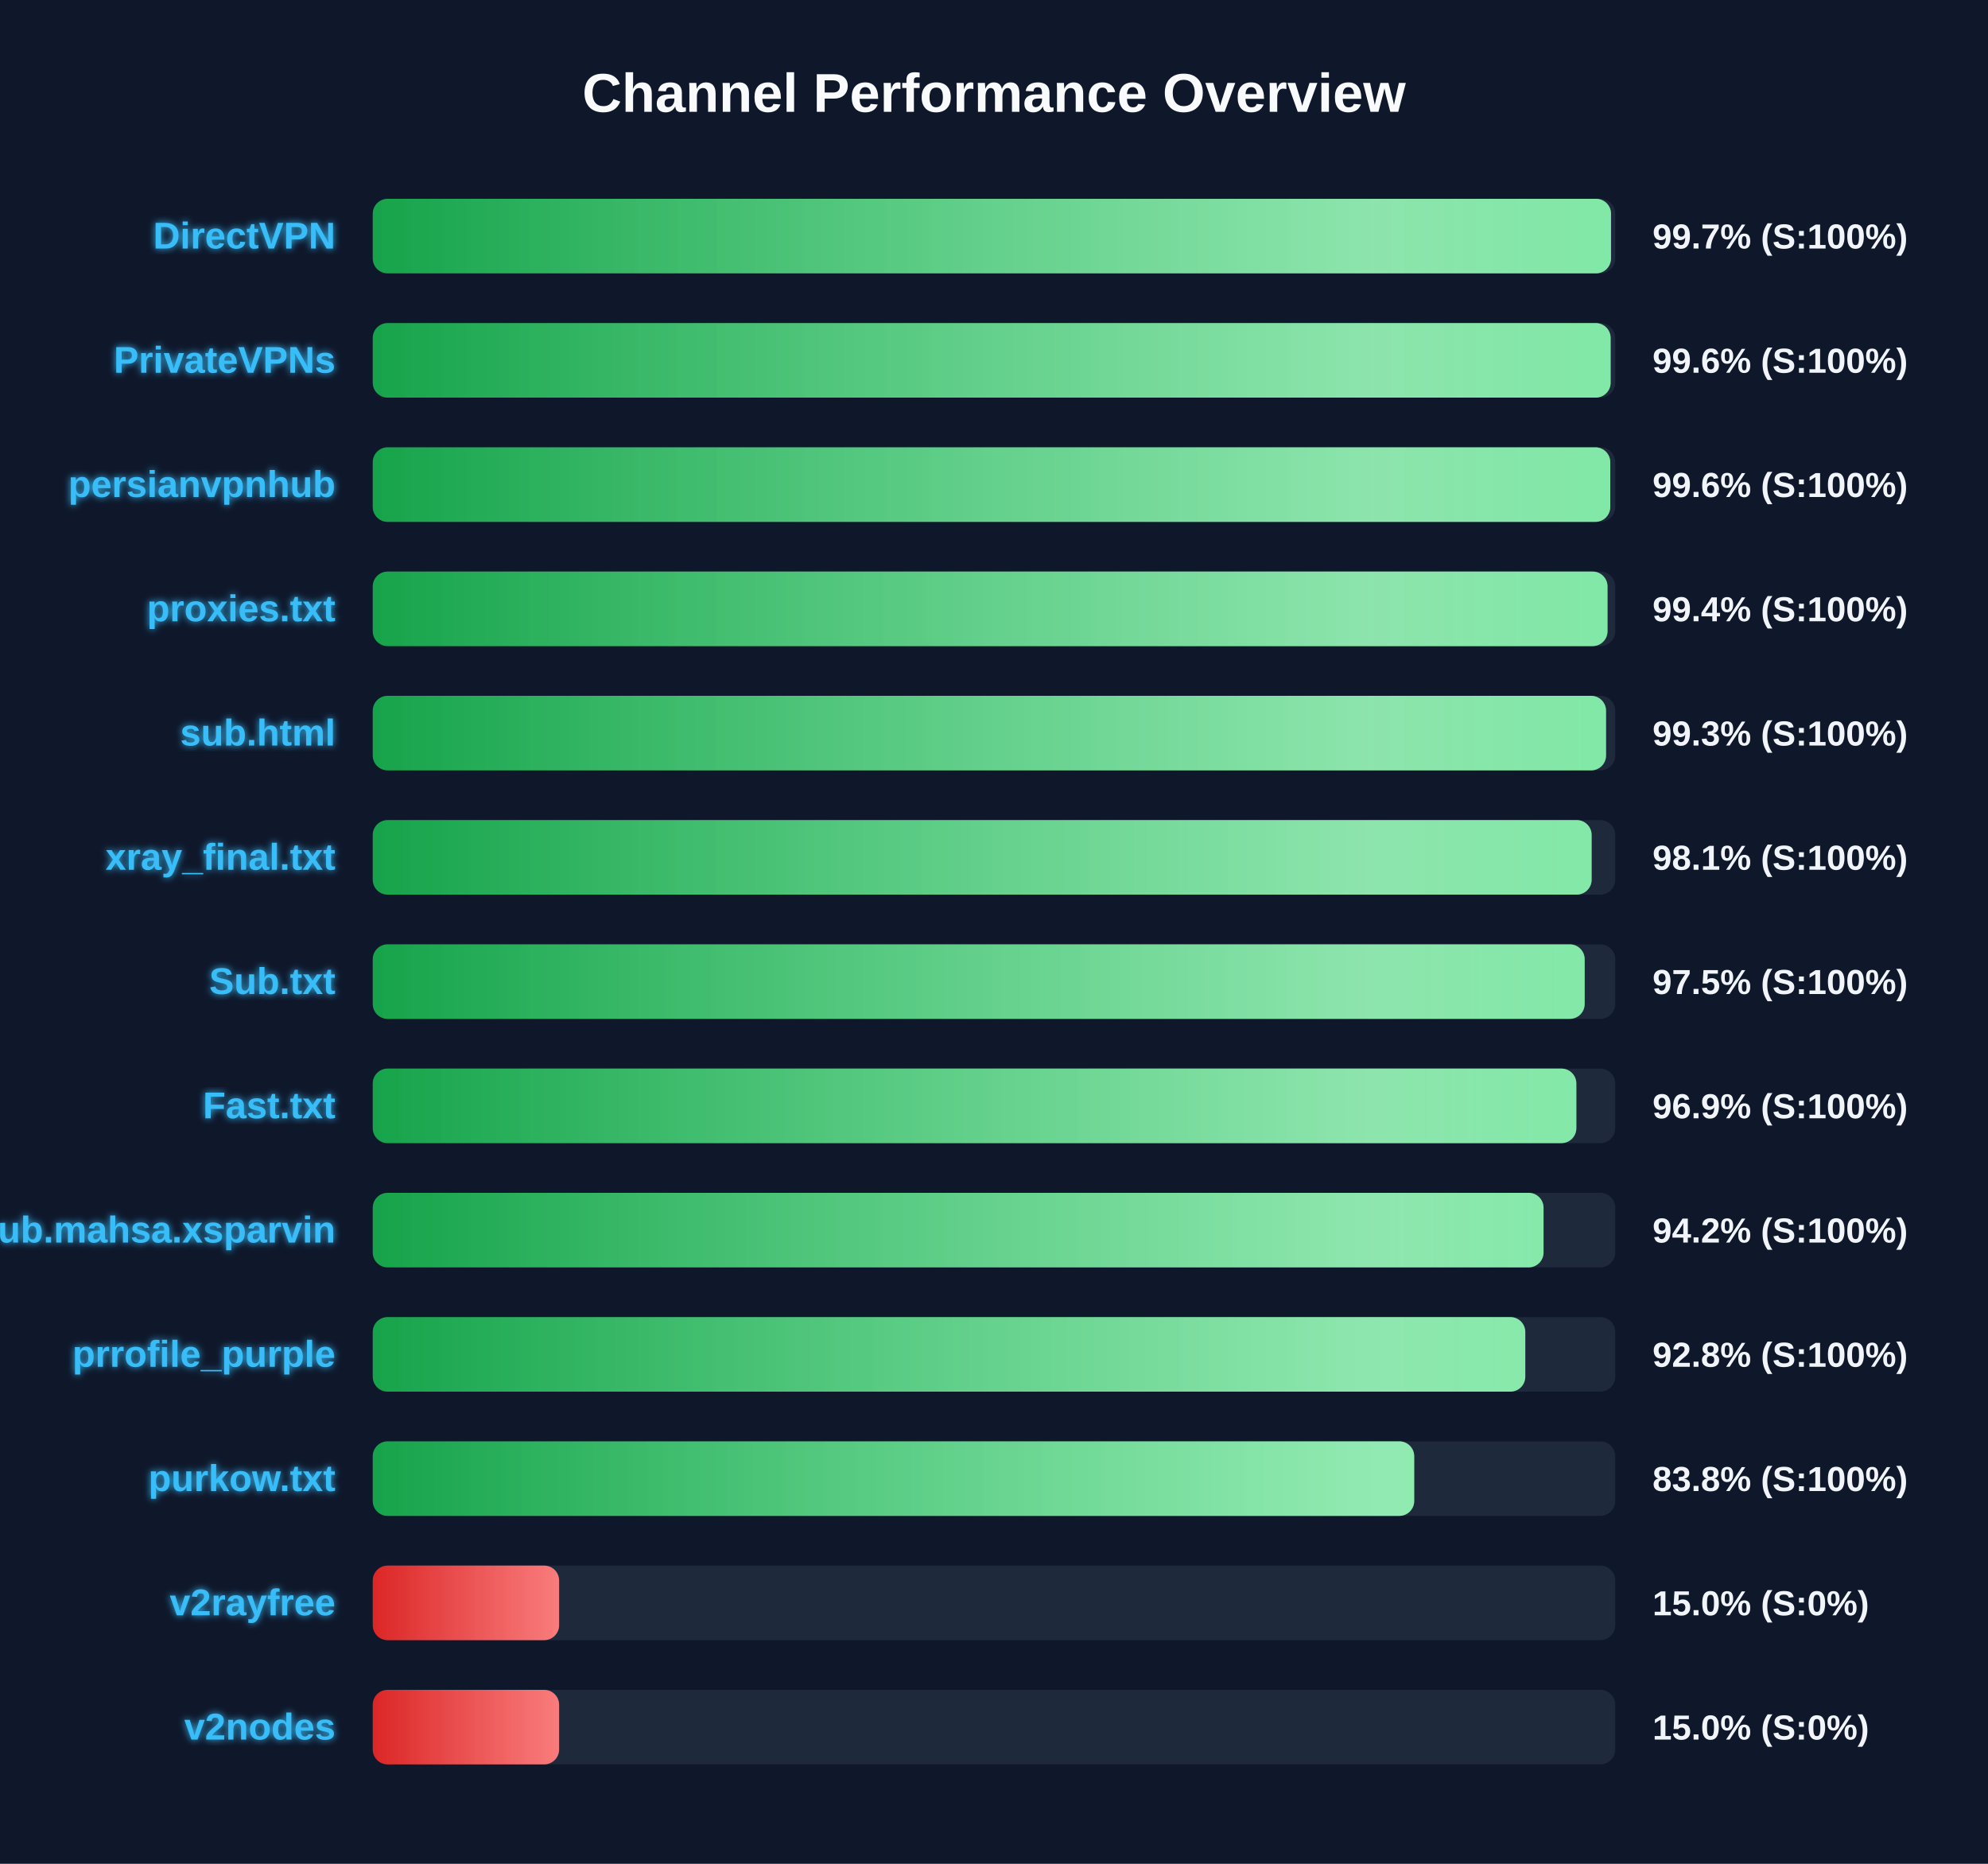
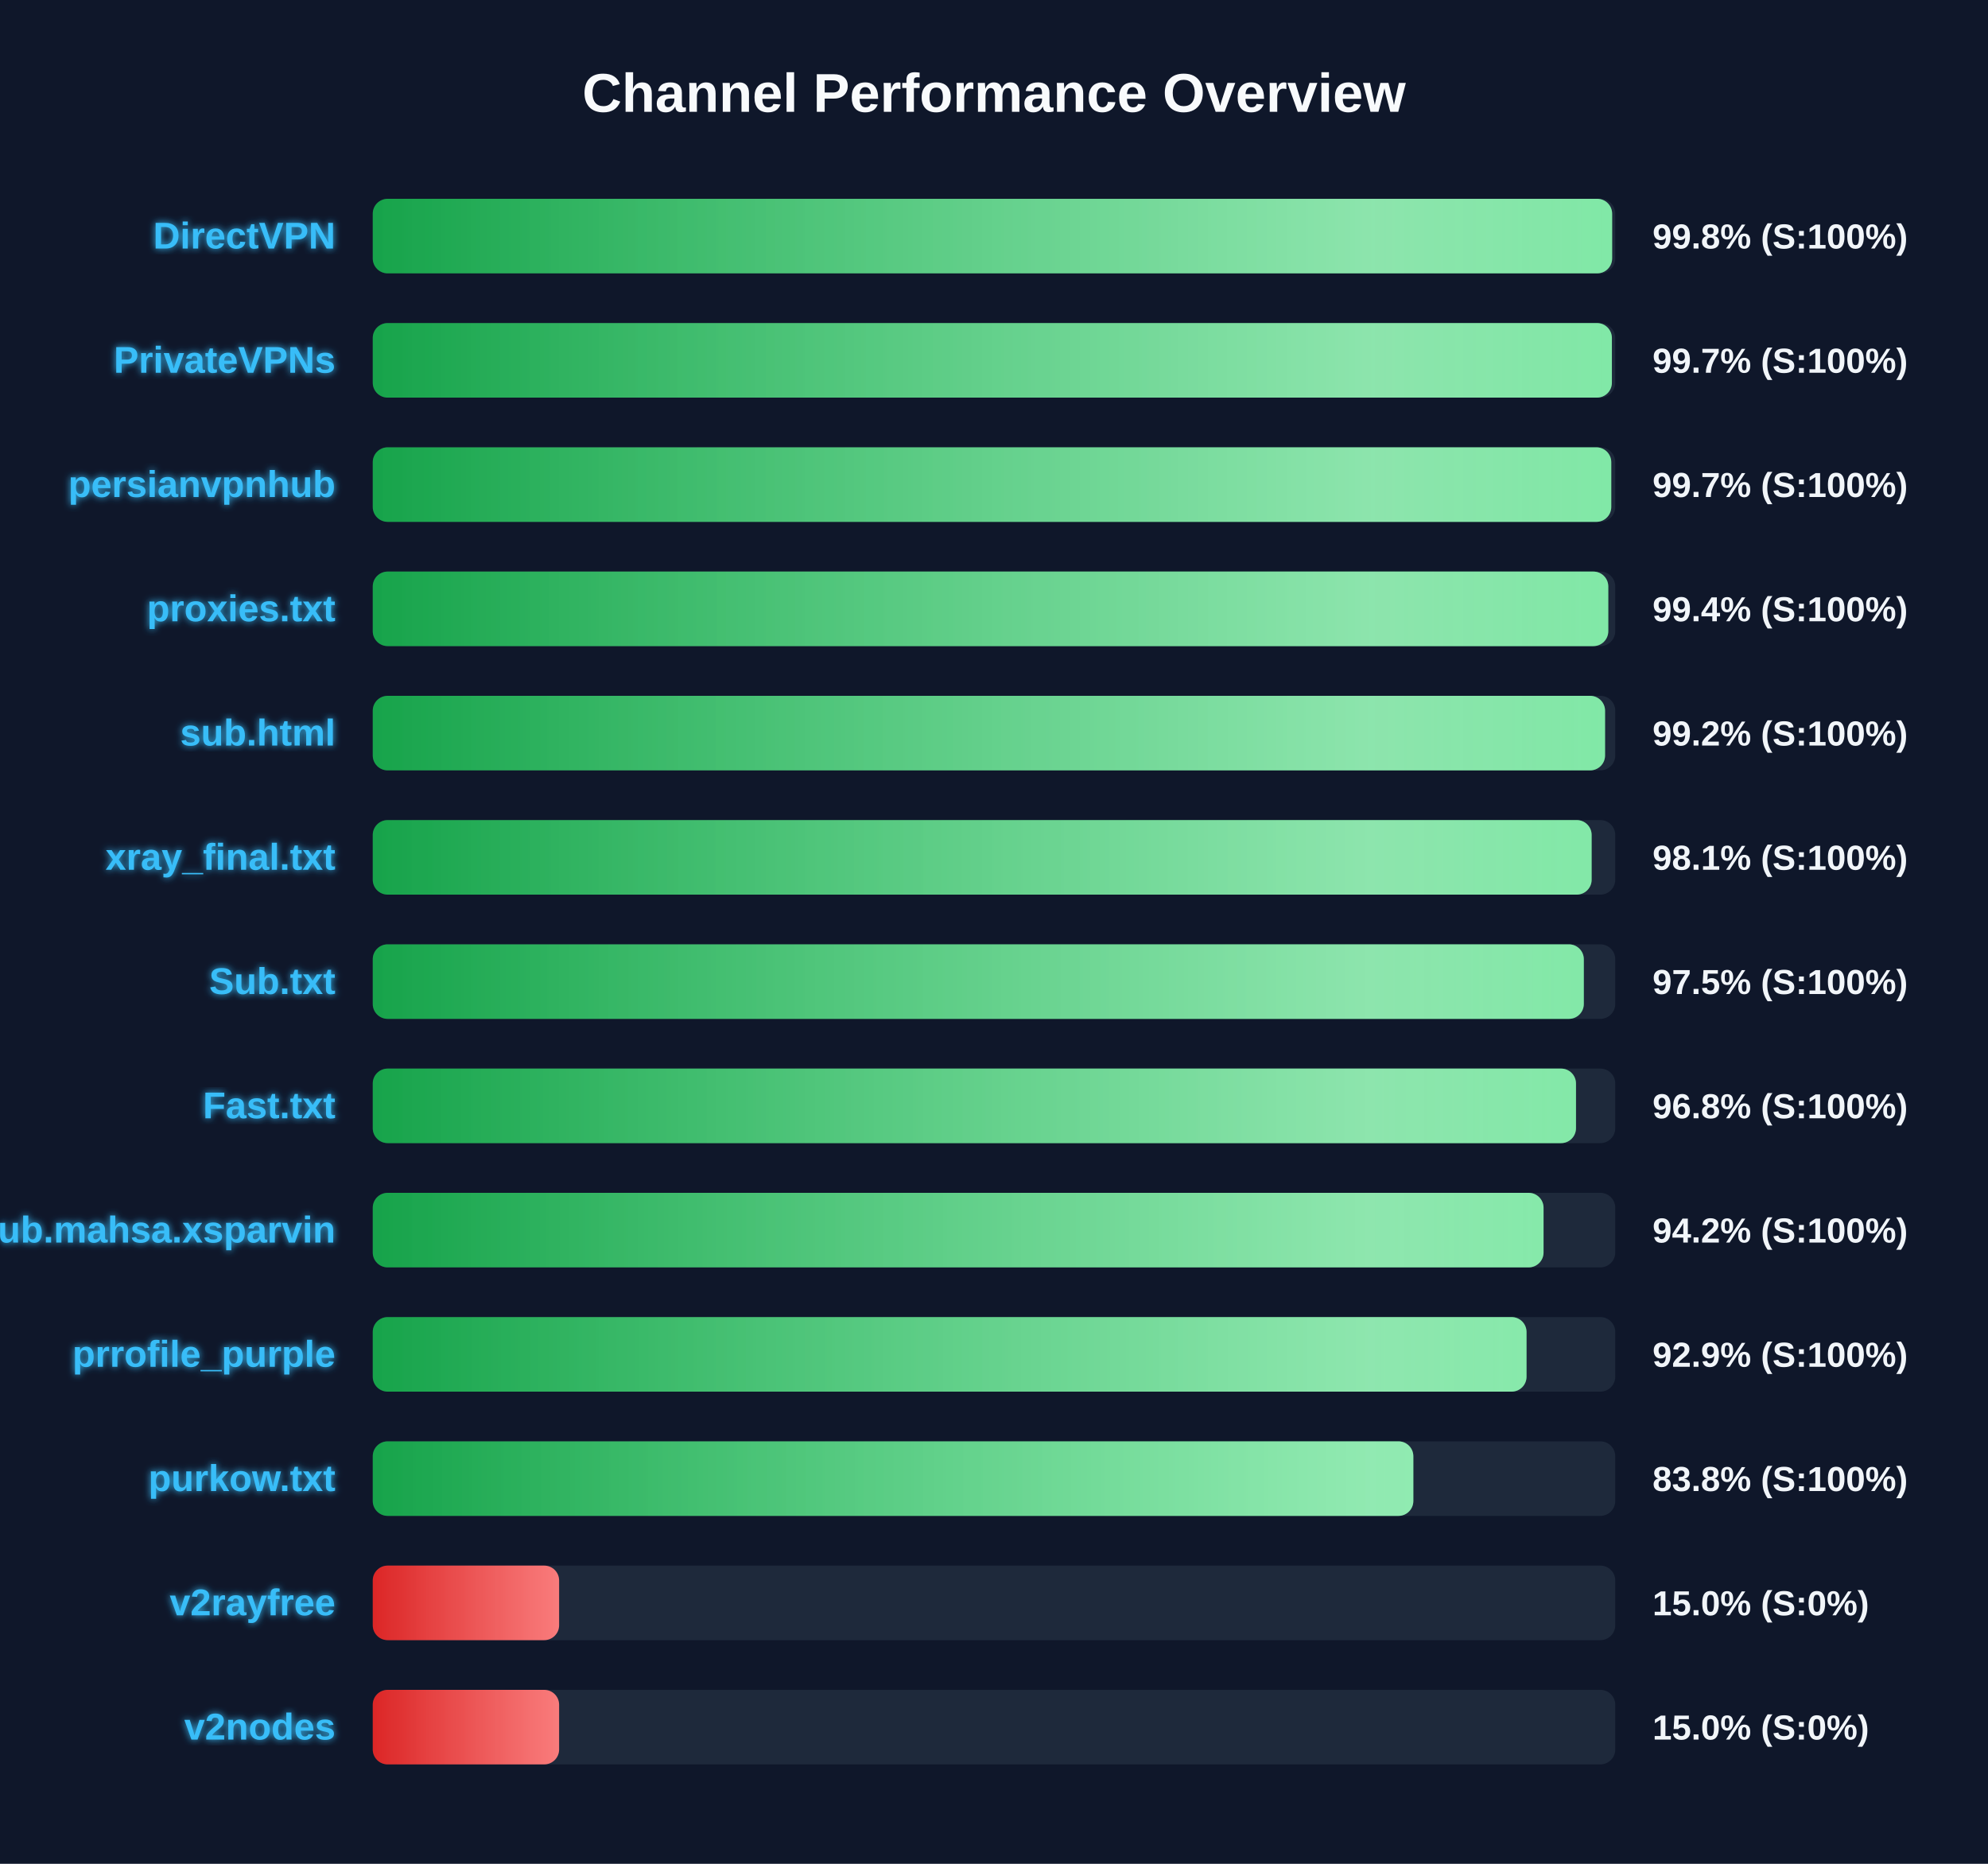
<svg xmlns="http://www.w3.org/2000/svg" width="800" height="750" version="1.1">
  <defs>
    <linearGradient id="grad-green" x1="0%" y1="0%" x2="100%" y2="0%">
      <stop offset="0%" stop-color="#16a34a" />
      <stop offset="100%" stop-color="#4ade80" />
    </linearGradient>
    <linearGradient id="grad-yellow" x1="0%" y1="0%" x2="100%" y2="0%">
      <stop offset="0%" stop-color="#ca8a04" />
      <stop offset="100%" stop-color="#fde047" />
    </linearGradient>
    <linearGradient id="grad-red" x1="0%" y1="0%" x2="100%" y2="0%">
      <stop offset="0%" stop-color="#dc2626" />
      <stop offset="100%" stop-color="#f87171" />
    </linearGradient>
    <linearGradient id="shimmer" x1="0%" y1="0%" x2="100%" y2="0%">
      <stop offset="0%" stop-color="rgba(255,255,255,0)" />
      <stop offset="50%" stop-color="rgba(255,255,255,0.4)" />
      <stop offset="100%" stop-color="rgba(255,255,255,0)" />
    </linearGradient>
    <filter id="glow" x="-20%" y="-20%" width="140%" height="140%">
      <feGaussianBlur stdDeviation="1.5" result="blur" />
      <feComposite in="SourceGraphic" in2="blur" operator="over" />
    </filter>
  </defs>
  <style>
        .bg-rect { fill: #0f172a; }
        .title { font: bold 22px 'Segoe UI', Arial, sans-serif; fill: #f8fafc; }
        .row { font: bold 15px 'Segoe UI', Arial, sans-serif; fill: #38bdf8; filter: url(#glow); }
        .score { font: bold 14px 'Segoe UI', Arial, sans-serif; fill: #f1f5f9; }
        @keyframes shimmer-anim {
            0% { transform: translateX(-100%); }
            100% { transform: translateX(200%); }
        }
        .shimmer-rect {
            animation: shimmer-anim 2.5s infinite linear;
        }
    </style>
  <rect width="100%" height="100%" class="bg-rect" />
  <text x="400" y="45" text-anchor="middle" class="title">Channel Performance Overview</text>
  <rect x="150" y="80" width="500" height="30" fill="#1e293b" rx="6" />
  <clipPath id="clip-0">
-     <rect x="150" y="80" width="498.3" height="30" rx="6" />
+     <rect x="150" y="80" width="498.75" height="30" rx="6" />
  </clipPath>
-   <rect x="150" y="80" width="498.3" height="30" fill="url(#grad-green)" rx="6" />
+   <rect x="150" y="80" width="498.75" height="30" fill="url(#grad-green)" rx="6" />
  <g clip-path="url(#clip-0)">
    <rect x="150" y="80" width="100%" height="30" fill="url(#shimmer)" class="shimmer-rect" />
  </g>
  <text x="135" y="100" text-anchor="end" class="row">DirectVPN</text>
-   <text x="665" y="100" text-anchor="start" class="score">99.7% (S:100%)</text>
+   <text x="665" y="100" text-anchor="start" class="score">99.8% (S:100%)</text>
  <rect x="150" y="130" width="500" height="30" fill="#1e293b" rx="6" />
  <clipPath id="clip-1">
-     <rect x="150" y="130" width="498.15" height="30" rx="6" />
+     <rect x="150" y="130" width="498.65" height="30" rx="6" />
  </clipPath>
-   <rect x="150" y="130" width="498.15" height="30" fill="url(#grad-green)" rx="6" />
+   <rect x="150" y="130" width="498.65" height="30" fill="url(#grad-green)" rx="6" />
  <g clip-path="url(#clip-1)">
    <rect x="150" y="130" width="100%" height="30" fill="url(#shimmer)" class="shimmer-rect" />
  </g>
  <text x="135" y="150" text-anchor="end" class="row">PrivateVPNs</text>
-   <text x="665" y="150" text-anchor="start" class="score">99.6% (S:100%)</text>
+   <text x="665" y="150" text-anchor="start" class="score">99.7% (S:100%)</text>
  <rect x="150" y="180" width="500" height="30" fill="#1e293b" rx="6" />
  <clipPath id="clip-2">
-     <rect x="150" y="180" width="498.0" height="30" rx="6" />
+     <rect x="150" y="180" width="498.4" height="30" rx="6" />
  </clipPath>
-   <rect x="150" y="180" width="498.0" height="30" fill="url(#grad-green)" rx="6" />
+   <rect x="150" y="180" width="498.4" height="30" fill="url(#grad-green)" rx="6" />
  <g clip-path="url(#clip-2)">
    <rect x="150" y="180" width="100%" height="30" fill="url(#shimmer)" class="shimmer-rect" />
  </g>
  <text x="135" y="200" text-anchor="end" class="row">persianvpnhub</text>
-   <text x="665" y="200" text-anchor="start" class="score">99.6% (S:100%)</text>
+   <text x="665" y="200" text-anchor="start" class="score">99.7% (S:100%)</text>
  <rect x="150" y="230" width="500" height="30" fill="#1e293b" rx="6" />
  <clipPath id="clip-3">
-     <rect x="150" y="230" width="496.9" height="30" rx="6" />
+     <rect x="150" y="230" width="497.2" height="30" rx="6" />
  </clipPath>
-   <rect x="150" y="230" width="496.9" height="30" fill="url(#grad-green)" rx="6" />
+   <rect x="150" y="230" width="497.2" height="30" fill="url(#grad-green)" rx="6" />
  <g clip-path="url(#clip-3)">
    <rect x="150" y="230" width="100%" height="30" fill="url(#shimmer)" class="shimmer-rect" />
  </g>
  <text x="135" y="250" text-anchor="end" class="row">proxies.txt</text>
  <text x="665" y="250" text-anchor="start" class="score">99.4% (S:100%)</text>
  <rect x="150" y="280" width="500" height="30" fill="#1e293b" rx="6" />
  <clipPath id="clip-4">
-     <rect x="150" y="280" width="496.3" height="30" rx="6" />
+     <rect x="150" y="280" width="495.9" height="30" rx="6" />
  </clipPath>
-   <rect x="150" y="280" width="496.3" height="30" fill="url(#grad-green)" rx="6" />
+   <rect x="150" y="280" width="495.9" height="30" fill="url(#grad-green)" rx="6" />
  <g clip-path="url(#clip-4)">
    <rect x="150" y="280" width="100%" height="30" fill="url(#shimmer)" class="shimmer-rect" />
  </g>
  <text x="135" y="300" text-anchor="end" class="row">sub.html</text>
-   <text x="665" y="300" text-anchor="start" class="score">99.3% (S:100%)</text>
+   <text x="665" y="300" text-anchor="start" class="score">99.2% (S:100%)</text>
  <rect x="150" y="330" width="500" height="30" fill="#1e293b" rx="6" />
  <clipPath id="clip-5">
    <rect x="150" y="330" width="490.5" height="30" rx="6" />
  </clipPath>
  <rect x="150" y="330" width="490.5" height="30" fill="url(#grad-green)" rx="6" />
  <g clip-path="url(#clip-5)">
    <rect x="150" y="330" width="100%" height="30" fill="url(#shimmer)" class="shimmer-rect" />
  </g>
  <text x="135" y="350" text-anchor="end" class="row">xray_final.txt</text>
  <text x="665" y="350" text-anchor="start" class="score">98.1% (S:100%)</text>
  <rect x="150" y="380" width="500" height="30" fill="#1e293b" rx="6" />
  <clipPath id="clip-6">
-     <rect x="150" y="380" width="487.7" height="30" rx="6" />
+     <rect x="150" y="380" width="487.35" height="30" rx="6" />
  </clipPath>
-   <rect x="150" y="380" width="487.7" height="30" fill="url(#grad-green)" rx="6" />
+   <rect x="150" y="380" width="487.35" height="30" fill="url(#grad-green)" rx="6" />
  <g clip-path="url(#clip-6)">
    <rect x="150" y="380" width="100%" height="30" fill="url(#shimmer)" class="shimmer-rect" />
  </g>
  <text x="135" y="400" text-anchor="end" class="row">Sub.txt</text>
  <text x="665" y="400" text-anchor="start" class="score">97.5% (S:100%)</text>
  <rect x="150" y="430" width="500" height="30" fill="#1e293b" rx="6" />
  <clipPath id="clip-7">
-     <rect x="150" y="430" width="484.35" height="30" rx="6" />
+     <rect x="150" y="430" width="484.2" height="30" rx="6" />
  </clipPath>
-   <rect x="150" y="430" width="484.35" height="30" fill="url(#grad-green)" rx="6" />
+   <rect x="150" y="430" width="484.2" height="30" fill="url(#grad-green)" rx="6" />
  <g clip-path="url(#clip-7)">
    <rect x="150" y="430" width="100%" height="30" fill="url(#shimmer)" class="shimmer-rect" />
  </g>
  <text x="135" y="450" text-anchor="end" class="row">Fast.txt</text>
-   <text x="665" y="450" text-anchor="start" class="score">96.9% (S:100%)</text>
+   <text x="665" y="450" text-anchor="start" class="score">96.8% (S:100%)</text>
  <rect x="150" y="480" width="500" height="30" fill="#1e293b" rx="6" />
  <clipPath id="clip-8">
    <rect x="150" y="480" width="471.15" height="30" rx="6" />
  </clipPath>
  <rect x="150" y="480" width="471.15" height="30" fill="url(#grad-green)" rx="6" />
  <g clip-path="url(#clip-8)">
    <rect x="150" y="480" width="100%" height="30" fill="url(#shimmer)" class="shimmer-rect" />
  </g>
  <text x="135" y="500" text-anchor="end" class="row">Sub.mahsa.xsparvin</text>
  <text x="665" y="500" text-anchor="start" class="score">94.2% (S:100%)</text>
  <rect x="150" y="530" width="500" height="30" fill="#1e293b" rx="6" />
  <clipPath id="clip-9">
-     <rect x="150" y="530" width="463.8" height="30" rx="6" />
+     <rect x="150" y="530" width="464.3" height="30" rx="6" />
  </clipPath>
-   <rect x="150" y="530" width="463.8" height="30" fill="url(#grad-green)" rx="6" />
+   <rect x="150" y="530" width="464.3" height="30" fill="url(#grad-green)" rx="6" />
  <g clip-path="url(#clip-9)">
    <rect x="150" y="530" width="100%" height="30" fill="url(#shimmer)" class="shimmer-rect" />
  </g>
  <text x="135" y="550" text-anchor="end" class="row">prrofile_purple</text>
-   <text x="665" y="550" text-anchor="start" class="score">92.8% (S:100%)</text>
+   <text x="665" y="550" text-anchor="start" class="score">92.9% (S:100%)</text>
  <rect x="150" y="580" width="500" height="30" fill="#1e293b" rx="6" />
  <clipPath id="clip-10">
-     <rect x="150" y="580" width="419.1" height="30" rx="6" />
+     <rect x="150" y="580" width="418.75" height="30" rx="6" />
  </clipPath>
-   <rect x="150" y="580" width="419.1" height="30" fill="url(#grad-green)" rx="6" />
+   <rect x="150" y="580" width="418.75" height="30" fill="url(#grad-green)" rx="6" />
  <g clip-path="url(#clip-10)">
    <rect x="150" y="580" width="100%" height="30" fill="url(#shimmer)" class="shimmer-rect" />
  </g>
  <text x="135" y="600" text-anchor="end" class="row">purkow.txt</text>
  <text x="665" y="600" text-anchor="start" class="score">83.8% (S:100%)</text>
  <rect x="150" y="630" width="500" height="30" fill="#1e293b" rx="6" />
  <clipPath id="clip-11">
    <rect x="150" y="630" width="75.0" height="30" rx="6" />
  </clipPath>
  <rect x="150" y="630" width="75.0" height="30" fill="url(#grad-red)" rx="6" />
  <g clip-path="url(#clip-11)">
    <rect x="150" y="630" width="100%" height="30" fill="url(#shimmer)" class="shimmer-rect" />
  </g>
  <text x="135" y="650" text-anchor="end" class="row">v2rayfree</text>
  <text x="665" y="650" text-anchor="start" class="score">15.0% (S:0%)</text>
  <rect x="150" y="680" width="500" height="30" fill="#1e293b" rx="6" />
  <clipPath id="clip-12">
    <rect x="150" y="680" width="75.0" height="30" rx="6" />
  </clipPath>
  <rect x="150" y="680" width="75.0" height="30" fill="url(#grad-red)" rx="6" />
  <g clip-path="url(#clip-12)">
    <rect x="150" y="680" width="100%" height="30" fill="url(#shimmer)" class="shimmer-rect" />
  </g>
  <text x="135" y="700" text-anchor="end" class="row">v2nodes</text>
  <text x="665" y="700" text-anchor="start" class="score">15.0% (S:0%)</text>
</svg>
